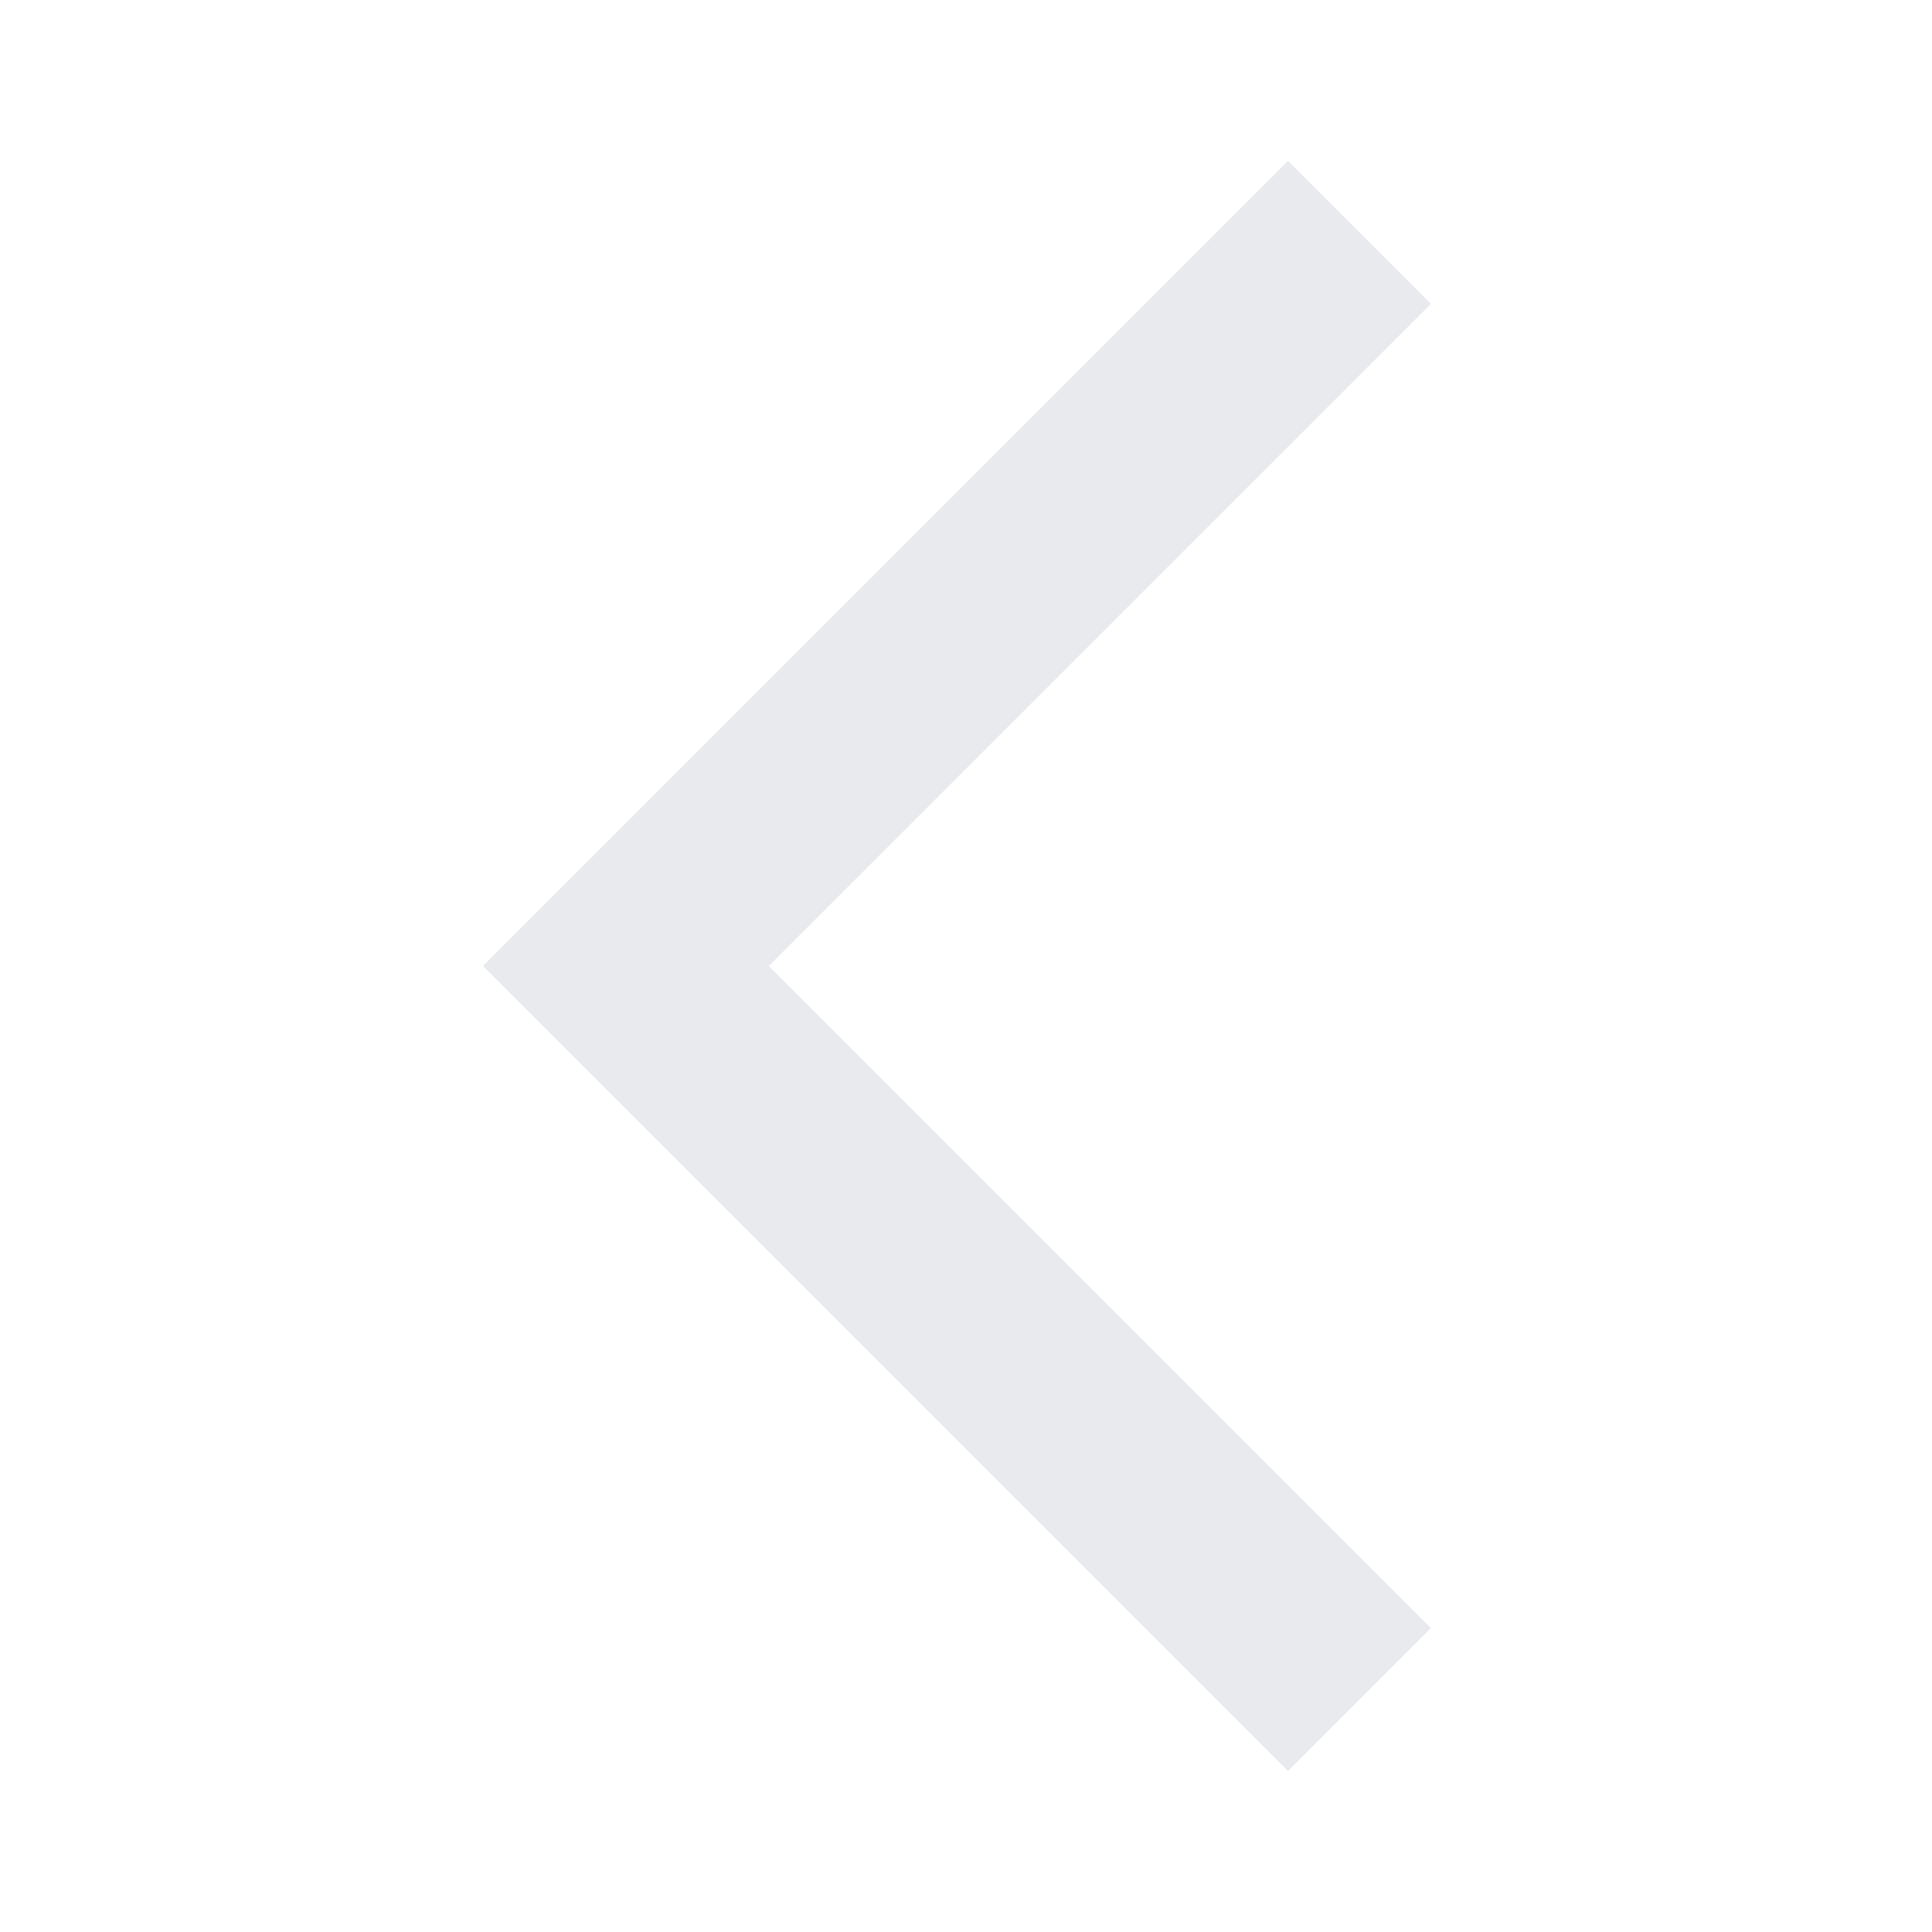
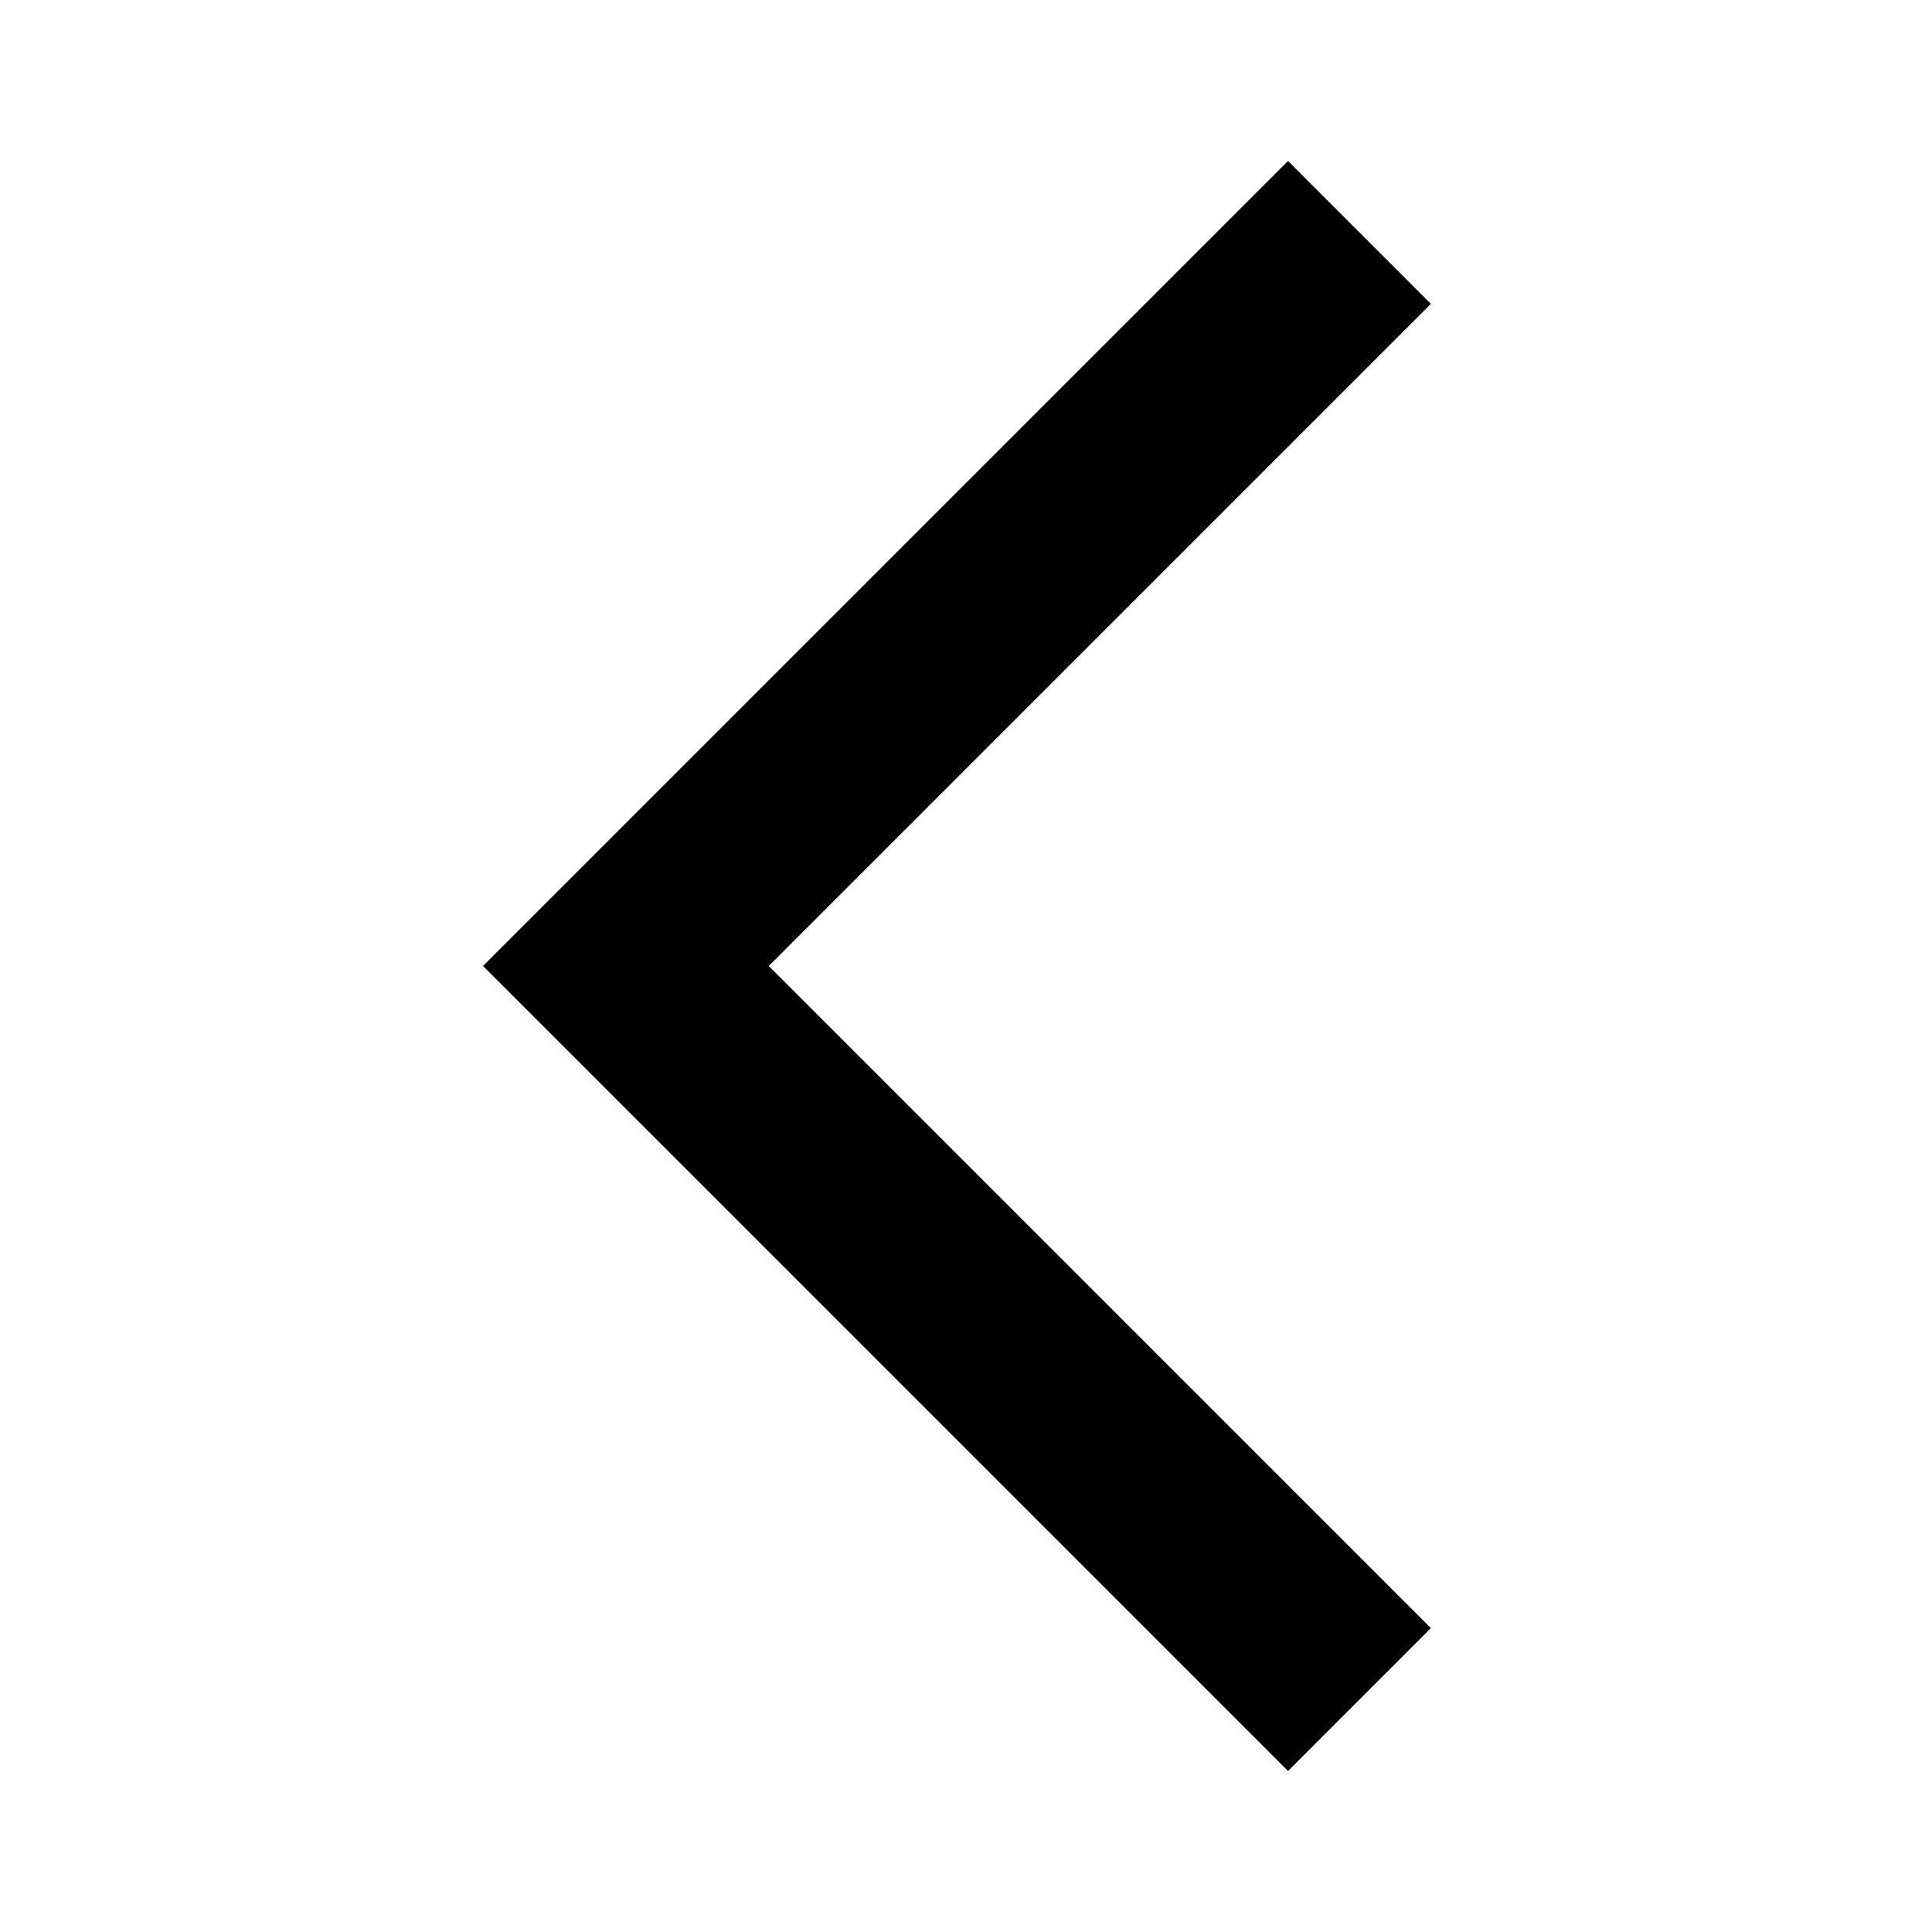
- <svg xmlns="http://www.w3.org/2000/svg" height="24px" viewBox="0 -960 960 960" width="24px" fill="#e8eaed">
+ <svg xmlns="http://www.w3.org/2000/svg" height="24px" viewBox="0 -960 960 960" width="24px" fill="#000000">
  <path d="M640-80 240-480l400-400 71 71-329 329 329 329-71 71Z" />
</svg>
